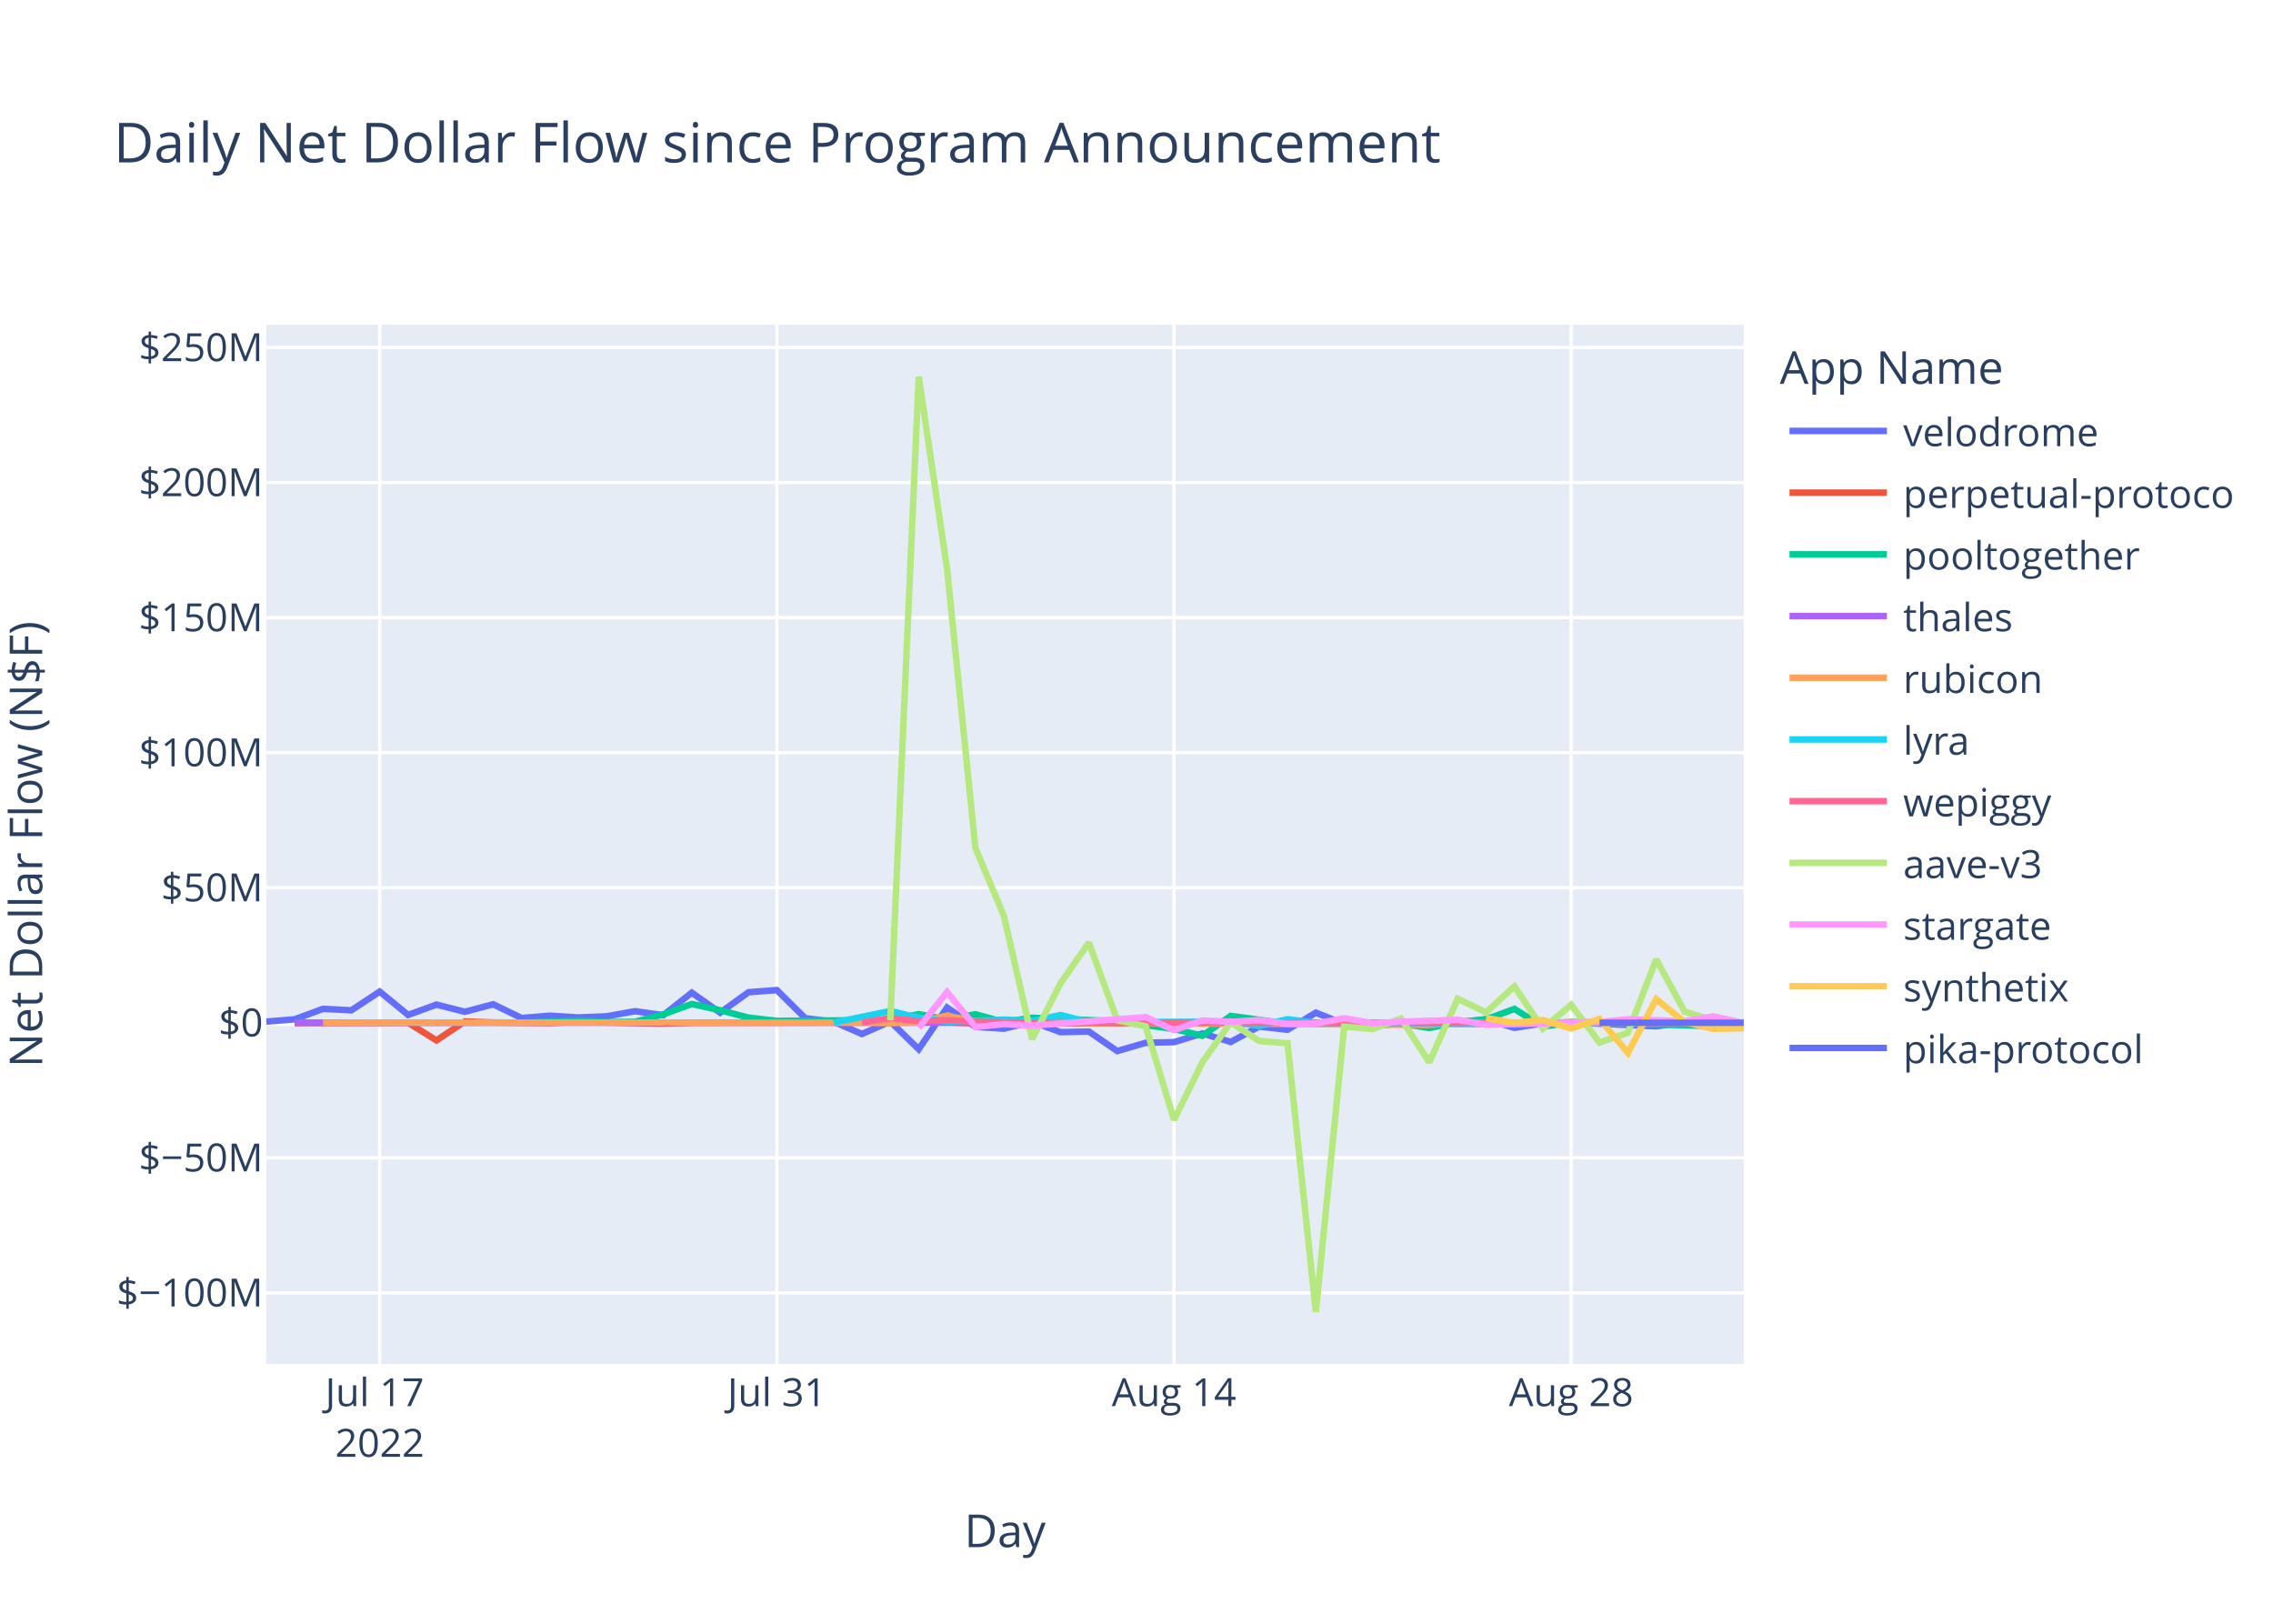
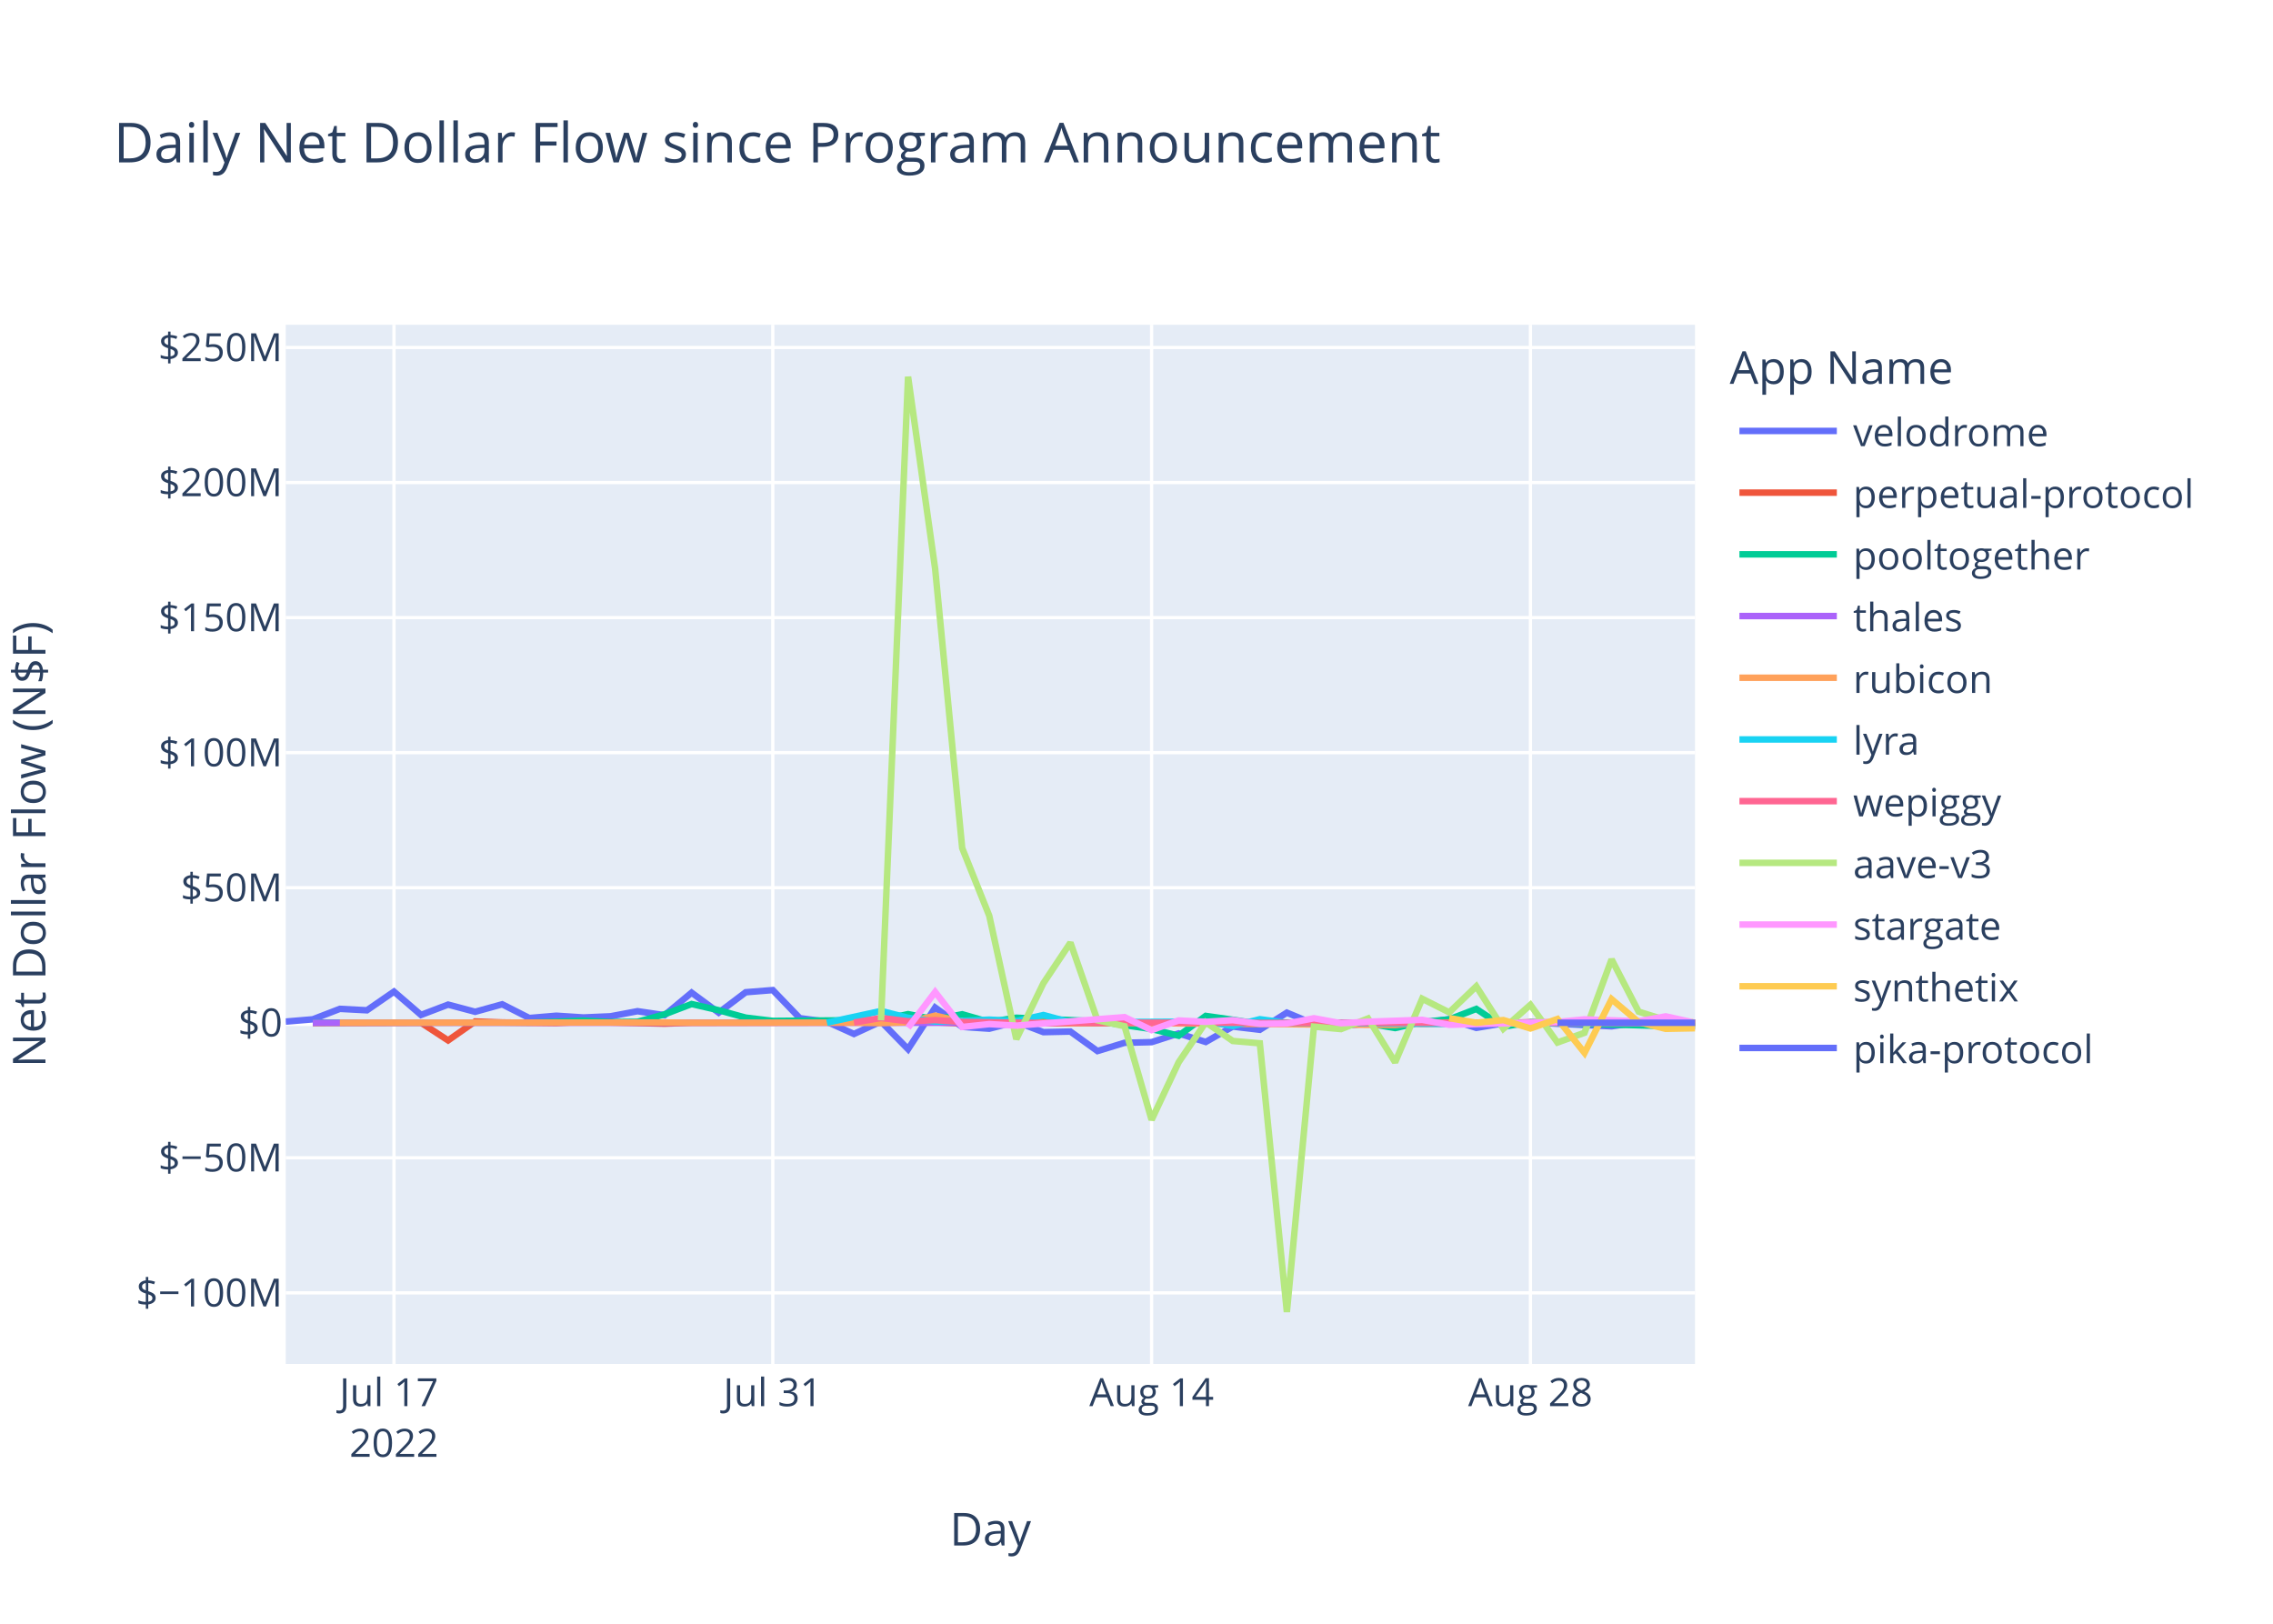
<svg xmlns="http://www.w3.org/2000/svg" class="main-svg" width="700" height="500" style="" viewBox="0 0 700 500">
  <rect x="0" y="0" width="700" height="500" style="fill: rgb(255, 255, 255); fill-opacity: 1;" />
-   <defs id="defs-091275">
+   <defs id="defs-38cba8">
    <g class="clips">
-       <clipPath id="clip091275xyplot" class="plotclip">
-         <rect width="455" height="320" />
+       <clipPath id="clip38cba8xyplot" class="plotclip">
+         <rect width="434" height="320" />
      </clipPath>
-       <clipPath class="axesclip" id="clip091275x">
-         <rect x="82" y="0" width="455" height="500" />
+       <clipPath class="axesclip" id="clip38cba8x">
+         <rect x="88" y="0" width="434" height="500" />
      </clipPath>
-       <clipPath class="axesclip" id="clip091275y">
+       <clipPath class="axesclip" id="clip38cba8y">
        <rect x="0" y="100" width="700" height="320" />
      </clipPath>
-       <clipPath class="axesclip" id="clip091275xy">
-         <rect x="82" y="100" width="455" height="320" />
+       <clipPath class="axesclip" id="clip38cba8xy">
+         <rect x="88" y="100" width="434" height="320" />
      </clipPath>
    </g>
    <g class="gradients" />
    <g class="patterns" />
  </defs>
  <g class="bglayer">
-     <rect class="bg" x="82" y="100" width="455" height="320" style="fill: rgb(229, 236, 246); fill-opacity: 1; stroke-width: 0;" />
+     <rect class="bg" x="88" y="100" width="434" height="320" style="fill: rgb(229, 236, 246); fill-opacity: 1; stroke-width: 0;" />
  </g>
  <g class="layer-below">
    <g class="imagelayer" />
    <g class="shapelayer" />
  </g>
  <g class="cartesianlayer">
    <g class="subplot xy">
      <g class="layer-subplot">
        <g class="shapelayer" />
        <g class="imagelayer" />
      </g>
      <g class="minor-gridlayer">
        <g class="x" />
        <g class="y" />
      </g>
      <g class="gridlayer">
        <g class="x">
-           <path class="xgrid crisp" transform="translate(116.94,0)" d="M0,100v320" style="stroke: rgb(255, 255, 255); stroke-opacity: 1; stroke-width: 1px;" />
-           <path class="xgrid crisp" transform="translate(239.25,0)" d="M0,100v320" style="stroke: rgb(255, 255, 255); stroke-opacity: 1; stroke-width: 1px;" />
-           <path class="xgrid crisp" transform="translate(361.55,0)" d="M0,100v320" style="stroke: rgb(255, 255, 255); stroke-opacity: 1; stroke-width: 1px;" />
-           <path class="xgrid crisp" transform="translate(483.86,0)" d="M0,100v320" style="stroke: rgb(255, 255, 255); stroke-opacity: 1; stroke-width: 1px;" />
+           <path class="xgrid crisp" transform="translate(121.33,0)" d="M0,100v320" style="stroke: rgb(255, 255, 255); stroke-opacity: 1; stroke-width: 1px;" />
+           <path class="xgrid crisp" transform="translate(237.99,0)" d="M0,100v320" style="stroke: rgb(255, 255, 255); stroke-opacity: 1; stroke-width: 1px;" />
+           <path class="xgrid crisp" transform="translate(354.65,0)" d="M0,100v320" style="stroke: rgb(255, 255, 255); stroke-opacity: 1; stroke-width: 1px;" />
+           <path class="xgrid crisp" transform="translate(471.31,0)" d="M0,100v320" style="stroke: rgb(255, 255, 255); stroke-opacity: 1; stroke-width: 1px;" />
        </g>
        <g class="y">
-           <path class="ygrid crisp" transform="translate(0,398.11)" d="M82,0h455" style="stroke: rgb(255, 255, 255); stroke-opacity: 1; stroke-width: 1px;" />
-           <path class="ygrid crisp" transform="translate(0,356.52)" d="M82,0h455" style="stroke: rgb(255, 255, 255); stroke-opacity: 1; stroke-width: 1px;" />
-           <path class="ygrid crisp" transform="translate(0,273.35)" d="M82,0h455" style="stroke: rgb(255, 255, 255); stroke-opacity: 1; stroke-width: 1px;" />
-           <path class="ygrid crisp" transform="translate(0,231.76)" d="M82,0h455" style="stroke: rgb(255, 255, 255); stroke-opacity: 1; stroke-width: 1px;" />
-           <path class="ygrid crisp" transform="translate(0,190.18)" d="M82,0h455" style="stroke: rgb(255, 255, 255); stroke-opacity: 1; stroke-width: 1px;" />
-           <path class="ygrid crisp" transform="translate(0,148.59)" d="M82,0h455" style="stroke: rgb(255, 255, 255); stroke-opacity: 1; stroke-width: 1px;" />
-           <path class="ygrid crisp" transform="translate(0,107.01)" d="M82,0h455" style="stroke: rgb(255, 255, 255); stroke-opacity: 1; stroke-width: 1px;" />
+           <path class="ygrid crisp" transform="translate(0,398.11)" d="M88,0h434" style="stroke: rgb(255, 255, 255); stroke-opacity: 1; stroke-width: 1px;" />
+           <path class="ygrid crisp" transform="translate(0,356.52)" d="M88,0h434" style="stroke: rgb(255, 255, 255); stroke-opacity: 1; stroke-width: 1px;" />
+           <path class="ygrid crisp" transform="translate(0,273.35)" d="M88,0h434" style="stroke: rgb(255, 255, 255); stroke-opacity: 1; stroke-width: 1px;" />
+           <path class="ygrid crisp" transform="translate(0,231.76)" d="M88,0h434" style="stroke: rgb(255, 255, 255); stroke-opacity: 1; stroke-width: 1px;" />
+           <path class="ygrid crisp" transform="translate(0,190.18)" d="M88,0h434" style="stroke: rgb(255, 255, 255); stroke-opacity: 1; stroke-width: 1px;" />
+           <path class="ygrid crisp" transform="translate(0,148.59)" d="M88,0h434" style="stroke: rgb(255, 255, 255); stroke-opacity: 1; stroke-width: 1px;" />
+           <path class="ygrid crisp" transform="translate(0,107.01)" d="M88,0h434" style="stroke: rgb(255, 255, 255); stroke-opacity: 1; stroke-width: 1px;" />
        </g>
      </g>
      <g class="zerolinelayer">
-         <path class="yzl zl crisp" transform="translate(0,314.94)" d="M82,0h455" style="stroke: rgb(255, 255, 255); stroke-opacity: 1; stroke-width: 2px;" />
+         <path class="yzl zl crisp" transform="translate(0,314.94)" d="M88,0h434" style="stroke: rgb(255, 255, 255); stroke-opacity: 1; stroke-width: 2px;" />
      </g>
      <path class="xlines-below" />
      <path class="ylines-below" />
      <g class="overlines-below" />
      <g class="xaxislayer-below" />
      <g class="yaxislayer-below" />
      <g class="overaxes-below" />
-       <g class="plot" transform="translate(82,100)" clip-path="url(#clip091275xyplot)">
+       <g class="plot" transform="translate(88,100)" clip-path="url(#clip38cba8xyplot)">
        <g class="scatterlayer mlayer">
-           <g class="trace scatter trace77c862" style="stroke-miterlimit: 2; opacity: 1;">
-             <g class="fills" />
-             <g class="errorbars" />
-             <g class="lines">
-               <path class="js-line" d="M0,214.58L8.74,213.88L17.47,210.66L26.21,211.1L34.94,205.35L43.68,212.53L52.42,209.35L61.15,211.56L69.89,209.25L78.62,213.48L87.36,212.77L96.1,213.31L104.83,212.95L113.57,211.38L122.3,212.6L131.04,205.67L139.78,211.83L148.51,205.54L157.25,204.88L165.98,213.53L174.72,214.62L183.46,218.39L192.19,214.55L200.93,223.07L209.66,210.26L218.4,216.21L227.14,216.77L235.87,214.64L244.61,217.83L253.34,217.65L262.08,223.65L270.82,221.11L279.55,220.91L288.29,218.23L297.02,220.85L305.76,216.11L314.5,217.1L323.23,211.83L331.97,215.3L340.7,216L349.44,215.09L358.18,214.65L366.91,214.97L375.65,213.85L384.38,216.51L393.12,215.12L401.86,214.83L428.06,216.04L436.8,214.83L445.54,215.04L454.27,216.14L455,214.93" style="vector-effect: non-scaling-stroke; fill: none; stroke: rgb(99, 110, 250); stroke-opacity: 1; stroke-width: 2px; opacity: 1;" />
-             </g>
-             <g class="points" />
-             <g class="text" />
-           </g>
-           <g class="trace scatter tracef97f0c" style="stroke-miterlimit: 2; opacity: 1;">
-             <g class="fills" />
-             <g class="errorbars" />
-             <g class="lines">
-               <path class="js-line" d="M8.74,215.03L43.68,214.93L52.42,220.37L61.15,214.54L69.89,214.84L87.36,215.03L96.1,214.66L122.3,215.22L131.04,214.94L209.66,214.79L218.4,215.14L358.18,214.95L366.91,215.26L393.12,215.02L401.86,214.78L436.8,215.06L445.54,215.02L455,214.94" style="vector-effect: non-scaling-stroke; fill: none; stroke: rgb(239, 85, 59); stroke-opacity: 1; stroke-width: 2px; opacity: 1;" />
-             </g>
-             <g class="points" />
-             <g class="text" />
-           </g>
-           <g class="trace scatter trace8d330a" style="stroke-miterlimit: 2; opacity: 1;">
-             <g class="fills" />
-             <g class="errorbars" />
-             <g class="lines">
-               <path class="js-line" d="M8.74,214.87L78.62,214.88L87.36,214.62L96.1,214.26L104.83,214.72L113.57,214.64L122.3,212.34L131.04,209.17L139.78,211.08L148.51,213.36L157.25,214.36L192.19,214.1L200.93,212.28L209.66,213.95L218.4,212.32L227.14,214.71L235.87,213.39L262.08,214.48L270.82,215.68L279.55,216.87L288.29,218.94L297.02,212.83L305.76,214.01L314.5,215.31L323.23,214.93L340.7,214.93L349.44,215.17L358.18,216.57L366.91,214.69L375.65,213.9L384.38,210.68L393.12,216.16L401.86,214.78L445.54,215.96L454.27,215.01L455,214.94" style="vector-effect: non-scaling-stroke; fill: none; stroke: rgb(0, 204, 150); stroke-opacity: 1; stroke-width: 2px; opacity: 1;" />
-             </g>
-             <g class="points" />
-             <g class="text" />
-           </g>
-           <g class="trace scatter tracebed823" style="stroke-miterlimit: 2; opacity: 1;">
-             <g class="fills" />
-             <g class="errorbars" />
-             <g class="lines">
-               <path class="js-line" d="M8.74,214.95L331.97,214.91L340.7,214.94L455,214.94" style="vector-effect: non-scaling-stroke; fill: none; stroke: rgb(171, 99, 250); stroke-opacity: 1; stroke-width: 2px; opacity: 1;" />
-             </g>
-             <g class="points" />
-             <g class="text" />
-           </g>
-           <g class="trace scatter trace9a7ee5" style="stroke-miterlimit: 2; opacity: 1;">
-             <g class="fills" />
-             <g class="errorbars" />
-             <g class="lines">
-               <path class="js-line" d="M17.47,214.93L122.3,214.86L131.04,214.94L183.46,214.91L192.19,215.04L200.93,214.79L209.66,212.75L218.4,214.64L227.14,214.2L253.34,215.05L262.08,214.96L358.18,215.63L366.91,214.86L419.33,214.91L428.06,214.93L455,214.94" style="vector-effect: non-scaling-stroke; fill: none; stroke: rgb(255, 161, 90); stroke-opacity: 1; stroke-width: 2px; opacity: 1;" />
-             </g>
-             <g class="points" />
-             <g class="text" />
-           </g>
-           <g class="trace scatter tracef58881" style="stroke-miterlimit: 2; opacity: 1;">
-             <g class="fills" />
-             <g class="errorbars" />
-             <g class="lines">
-               <path class="js-line" d="M174.72,214.92L192.19,211.31L200.93,213.4L209.66,214.58L218.4,214.36L227.14,213.97L235.87,214.43L244.61,212.56L253.34,214.79L297.02,214.58L305.76,215.93L314.5,213.85L323.23,214.96L375.65,215.29L384.38,214.99L401.86,214.92L410.59,215.01L455,214.93" style="vector-effect: non-scaling-stroke; fill: none; stroke: rgb(25, 211, 243); stroke-opacity: 1; stroke-width: 2px; opacity: 1;" />
-             </g>
-             <g class="points" />
-             <g class="text" />
-           </g>
-           <g class="trace scatter traced51e40" style="stroke-miterlimit: 2; opacity: 1;">
-             <g class="fills" />
-             <g class="errorbars" />
-             <g class="lines">
-               <path class="js-line" d="M183.46,214.87L192.19,213.46L200.93,214.49L209.66,214.13L218.4,214.68L244.61,214.99L253.34,214.87L314.5,214.97L323.23,214.97L455,214.94" style="vector-effect: non-scaling-stroke; fill: none; stroke: rgb(255, 102, 146); stroke-opacity: 1; stroke-width: 2px; opacity: 1;" />
-             </g>
-             <g class="points" />
-             <g class="text" />
-           </g>
-           <g class="trace scatter trace8b4815" style="stroke-miterlimit: 2; opacity: 1;">
-             <g class="fills" />
-             <g class="errorbars" />
-             <g class="lines">
-               <path class="js-line" d="M192.19,214.19L200.93,16L209.66,75.15L218.4,161.15L227.14,181.98L235.87,219.98L244.61,202.78L253.34,190.28L262.08,214.18L270.82,216.01L279.55,244.83L288.29,227.11L297.02,214.8L305.76,220.55L314.5,221.26L323.23,304L331.97,216.13L340.7,216.89L349.44,213.62L358.18,227.11L366.91,207.55L375.65,211.74L384.38,203.72L393.12,216.78L401.86,209.42L410.59,221.02L419.33,218.02L428.06,195.43L436.8,211.52L445.54,214.12L454.27,215.89L454.62,214.94" style="vector-effect: non-scaling-stroke; fill: none; stroke: rgb(182, 232, 128); stroke-opacity: 1; stroke-width: 2px; opacity: 1;" />
-             </g>
-             <g class="points" />
-             <g class="text" />
-           </g>
-           <g class="trace scatter trace5c1ba3" style="stroke-miterlimit: 2; opacity: 1;">
-             <g class="fills" />
-             <g class="errorbars" />
-             <g class="lines">
-               <path class="js-line" d="M200.93,216.46L209.66,205.48L218.4,216.24L227.14,215.35L235.87,215.82L270.82,213.2L279.55,217.21L288.29,214.23L297.02,214.66L305.76,214.13L314.5,215.27L323.23,215.18L331.97,213.55L340.7,215.09L349.44,214.62L366.91,214.04L375.65,215.56L410.59,214.7L419.33,213.89L436.8,214.48L445.54,212.97L454.62,214.94" style="vector-effect: non-scaling-stroke; fill: none; stroke: rgb(255, 151, 255); stroke-opacity: 1; stroke-width: 2px; opacity: 1;" />
-             </g>
-             <g class="points" />
-             <g class="text" />
-           </g>
-           <g class="trace scatter tracec66d04" style="stroke-miterlimit: 2; opacity: 1;">
-             <g class="fills" />
-             <g class="errorbars" />
-             <g class="lines">
-               <path class="js-line" d="M375.65,213.51L384.38,214.95L393.12,214.11L401.86,216.7L410.59,213.78L419.33,224.21L428.06,207.68L436.8,214.74L445.54,216.81L454.27,216.64L454.62,214.94" style="vector-effect: non-scaling-stroke; fill: none; stroke: rgb(254, 203, 82); stroke-opacity: 1; stroke-width: 2px; opacity: 1;" />
-             </g>
-             <g class="points" />
-             <g class="text" />
-           </g>
-           <g class="trace scatter trace63355f" style="stroke-miterlimit: 2; opacity: 1;">
-             <g class="fills" />
-             <g class="errorbars" />
-             <g class="lines">
-               <path class="js-line" d="M410.59,214.93L455,214.93" style="vector-effect: non-scaling-stroke; fill: none; stroke: rgb(99, 110, 250); stroke-opacity: 1; stroke-width: 2px; opacity: 1;" />
+           <g class="trace scatter tracefbab65" style="stroke-miterlimit: 2; opacity: 1;">
+             <g class="fills" />
+             <g class="errorbars" />
+             <g class="lines">
+               <path class="js-line" d="M0,214.58L8.33,213.88L16.67,210.66L25,211.1L33.33,205.35L41.66,212.53L50,209.35L58.33,211.56L66.66,209.25L75,213.48L83.33,212.77L91.66,213.31L99.99,212.95L108.33,211.38L116.66,212.6L124.99,205.67L133.33,211.83L141.66,205.54L149.99,204.88L158.32,213.53L166.66,214.62L174.99,218.39L183.32,214.55L191.65,223.07L199.99,210.26L208.32,216.21L216.65,216.77L224.99,214.64L233.32,217.83L241.65,217.65L249.98,223.65L258.32,221.11L266.65,220.91L274.98,218.23L283.32,220.85L291.65,216.11L299.98,217.1L308.31,211.83L316.65,215.3L324.98,216L333.31,215.09L341.65,214.65L349.98,214.97L358.31,213.85L366.64,216.51L374.98,215.12L383.31,214.83L408.31,216.04L416.64,214.83L424.97,215.04L433.31,216.14L434,214.93" style="vector-effect: non-scaling-stroke; fill: none; stroke: rgb(99, 110, 250); stroke-opacity: 1; stroke-width: 2px; opacity: 1;" />
+             </g>
+             <g class="points" />
+             <g class="text" />
+           </g>
+           <g class="trace scatter trace476d23" style="stroke-miterlimit: 2; opacity: 1;">
+             <g class="fills" />
+             <g class="errorbars" />
+             <g class="lines">
+               <path class="js-line" d="M8.33,215.03L41.66,214.93L50,220.37L58.33,214.54L66.66,214.84L83.33,215.03L91.66,214.66L116.66,215.22L124.99,214.94L199.99,214.79L208.32,215.14L341.65,214.95L349.98,215.26L374.98,215.02L383.31,214.78L416.64,215.06L424.97,215.02L434,214.94" style="vector-effect: non-scaling-stroke; fill: none; stroke: rgb(239, 85, 59); stroke-opacity: 1; stroke-width: 2px; opacity: 1;" />
+             </g>
+             <g class="points" />
+             <g class="text" />
+           </g>
+           <g class="trace scatter trace588001" style="stroke-miterlimit: 2; opacity: 1;">
+             <g class="fills" />
+             <g class="errorbars" />
+             <g class="lines">
+               <path class="js-line" d="M8.33,214.87L75,214.88L83.33,214.62L91.66,214.26L99.99,214.72L108.33,214.64L116.66,212.34L124.99,209.17L133.33,211.08L141.66,213.36L149.99,214.36L183.32,214.1L191.65,212.28L199.99,213.95L208.32,212.32L216.65,214.71L224.99,213.39L249.98,214.48L258.32,215.68L266.65,216.87L274.98,218.94L283.32,212.83L291.65,214.01L299.98,215.31L308.31,214.93L324.98,214.93L333.31,215.17L341.65,216.57L349.98,214.69L358.31,213.9L366.64,210.68L374.98,216.16L383.31,214.78L424.97,215.96L433.31,215.01L434,214.94" style="vector-effect: non-scaling-stroke; fill: none; stroke: rgb(0, 204, 150); stroke-opacity: 1; stroke-width: 2px; opacity: 1;" />
+             </g>
+             <g class="points" />
+             <g class="text" />
+           </g>
+           <g class="trace scatter trace5a4a55" style="stroke-miterlimit: 2; opacity: 1;">
+             <g class="fills" />
+             <g class="errorbars" />
+             <g class="lines">
+               <path class="js-line" d="M8.33,214.95L324.98,214.94L333.31,214.96L434,214.94" style="vector-effect: non-scaling-stroke; fill: none; stroke: rgb(171, 99, 250); stroke-opacity: 1; stroke-width: 2px; opacity: 1;" />
+             </g>
+             <g class="points" />
+             <g class="text" />
+           </g>
+           <g class="trace scatter tracec708e9" style="stroke-miterlimit: 2; opacity: 1;">
+             <g class="fills" />
+             <g class="errorbars" />
+             <g class="lines">
+               <path class="js-line" d="M16.67,214.93L116.66,214.86L124.99,214.94L174.99,214.91L183.32,215.04L191.65,214.79L199.99,212.75L208.32,214.64L216.65,214.2L241.65,215.05L249.98,214.96L341.65,215.63L349.98,214.86L399.98,214.91L408.31,214.93L434,214.94" style="vector-effect: non-scaling-stroke; fill: none; stroke: rgb(255, 161, 90); stroke-opacity: 1; stroke-width: 2px; opacity: 1;" />
+             </g>
+             <g class="points" />
+             <g class="text" />
+           </g>
+           <g class="trace scatter trace83e638" style="stroke-miterlimit: 2; opacity: 1;">
+             <g class="fills" />
+             <g class="errorbars" />
+             <g class="lines">
+               <path class="js-line" d="M166.66,214.92L183.32,211.31L191.65,213.4L199.99,214.58L208.32,214.36L216.65,213.97L224.99,214.43L233.32,212.56L241.65,214.79L283.32,214.58L291.65,215.93L299.98,213.85L308.31,214.96L358.31,215.29L366.64,214.99L383.31,214.92L391.64,215.01L434,214.93" style="vector-effect: non-scaling-stroke; fill: none; stroke: rgb(25, 211, 243); stroke-opacity: 1; stroke-width: 2px; opacity: 1;" />
+             </g>
+             <g class="points" />
+             <g class="text" />
+           </g>
+           <g class="trace scatter traceb2b6cf" style="stroke-miterlimit: 2; opacity: 1;">
+             <g class="fills" />
+             <g class="errorbars" />
+             <g class="lines">
+               <path class="js-line" d="M174.99,214.87L183.32,213.46L191.65,214.49L199.99,214.13L208.32,214.68L233.32,214.99L241.65,214.87L299.98,214.97L308.31,214.97L434,214.94" style="vector-effect: non-scaling-stroke; fill: none; stroke: rgb(255, 102, 146); stroke-opacity: 1; stroke-width: 2px; opacity: 1;" />
+             </g>
+             <g class="points" />
+             <g class="text" />
+           </g>
+           <g class="trace scatter trace997ec0" style="stroke-miterlimit: 2; opacity: 1;">
+             <g class="fills" />
+             <g class="errorbars" />
+             <g class="lines">
+               <path class="js-line" d="M183.32,214.19L191.65,16L199.99,75.15L208.32,161.15L216.65,181.98L224.99,219.98L233.32,202.78L241.65,190.28L249.98,214.18L258.32,216.01L266.65,244.83L274.98,227.11L283.32,214.8L291.65,220.55L299.98,221.26L308.31,304L316.65,216.13L324.98,216.89L333.31,213.62L341.65,227.11L349.98,207.55L358.31,211.74L366.64,203.72L374.98,216.78L383.31,209.42L391.64,221.02L399.98,218.02L408.31,195.43L416.64,211.52L424.97,214.12L433.31,215.89L434,214.85" style="vector-effect: non-scaling-stroke; fill: none; stroke: rgb(182, 232, 128); stroke-opacity: 1; stroke-width: 2px; opacity: 1;" />
+             </g>
+             <g class="points" />
+             <g class="text" />
+           </g>
+           <g class="trace scatter trace92469d" style="stroke-miterlimit: 2; opacity: 1;">
+             <g class="fills" />
+             <g class="errorbars" />
+             <g class="lines">
+               <path class="js-line" d="M191.65,216.46L199.99,205.48L208.32,216.24L216.65,215.35L224.99,215.82L258.32,213.2L266.65,217.21L274.98,214.23L283.32,214.66L291.65,214.13L299.98,215.27L308.31,215.18L316.65,213.55L324.98,215.09L333.31,214.62L349.98,214.04L358.31,215.56L391.64,214.7L399.98,213.89L416.64,214.48L424.97,212.97L434,214.94" style="vector-effect: non-scaling-stroke; fill: none; stroke: rgb(255, 151, 255); stroke-opacity: 1; stroke-width: 2px; opacity: 1;" />
+             </g>
+             <g class="points" />
+             <g class="text" />
+           </g>
+           <g class="trace scatter trace62bf12" style="stroke-miterlimit: 2; opacity: 1;">
+             <g class="fills" />
+             <g class="errorbars" />
+             <g class="lines">
+               <path class="js-line" d="M358.31,213.51L366.64,214.95L374.98,214.11L383.31,216.7L391.64,213.78L399.98,224.21L408.31,207.68L416.64,214.74L424.97,216.81L433.31,216.64L434,214.01" style="vector-effect: non-scaling-stroke; fill: none; stroke: rgb(254, 203, 82); stroke-opacity: 1; stroke-width: 2px; opacity: 1;" />
+             </g>
+             <g class="points" />
+             <g class="text" />
+           </g>
+           <g class="trace scatter tracec6bc89" style="stroke-miterlimit: 2; opacity: 1;">
+             <g class="fills" />
+             <g class="errorbars" />
+             <g class="lines">
+               <path class="js-line" d="M391.64,214.93L434,214.93" style="vector-effect: non-scaling-stroke; fill: none; stroke: rgb(99, 110, 250); stroke-opacity: 1; stroke-width: 2px; opacity: 1;" />
            </g>
            <g class="points" />
            <g class="text" />
          </g>
        </g>
      </g>
      <g class="overplot" />
      <path class="xlines-above crisp" d="M0,0" style="fill: none;" />
      <path class="ylines-above crisp" d="M0,0" style="fill: none;" />
      <g class="overlines-above" />
      <g class="xaxislayer-above">
        <g class="xtick">
-           <text text-anchor="middle" x="0" y="433" transform="translate(116.94,0)" style="font-family: 'Open Sans', verdana, arial, sans-serif; font-size: 12px; fill: rgb(42, 63, 95); fill-opacity: 1; white-space: pre; opacity: 1;">
+           <text text-anchor="middle" x="0" y="433" transform="translate(121.33,0)" style="font-family: 'Open Sans', verdana, arial, sans-serif; font-size: 12px; fill: rgb(42, 63, 95); fill-opacity: 1; white-space: pre; opacity: 1;">
            <tspan class="line" dy="0em" x="0" y="433">Jul 17</tspan>
            <tspan class="line" dy="1.3em" x="0" y="433">2022</tspan>
          </text>
        </g>
        <g class="xtick">
-           <text text-anchor="middle" x="0" y="433" style="font-family: 'Open Sans', verdana, arial, sans-serif; font-size: 12px; fill: rgb(42, 63, 95); fill-opacity: 1; white-space: pre; opacity: 1;" transform="translate(239.25,0)">Jul 31</text>
+           <text text-anchor="middle" x="0" y="433" style="font-family: 'Open Sans', verdana, arial, sans-serif; font-size: 12px; fill: rgb(42, 63, 95); fill-opacity: 1; white-space: pre; opacity: 1;" transform="translate(237.99,0)">Jul 31</text>
        </g>
        <g class="xtick">
-           <text text-anchor="middle" x="0" y="433" style="font-family: 'Open Sans', verdana, arial, sans-serif; font-size: 12px; fill: rgb(42, 63, 95); fill-opacity: 1; white-space: pre; opacity: 1;" transform="translate(361.55,0)">Aug 14</text>
+           <text text-anchor="middle" x="0" y="433" style="font-family: 'Open Sans', verdana, arial, sans-serif; font-size: 12px; fill: rgb(42, 63, 95); fill-opacity: 1; white-space: pre; opacity: 1;" transform="translate(354.65,0)">Aug 14</text>
        </g>
        <g class="xtick">
-           <text text-anchor="middle" x="0" y="433" style="font-family: 'Open Sans', verdana, arial, sans-serif; font-size: 12px; fill: rgb(42, 63, 95); fill-opacity: 1; white-space: pre; opacity: 1;" transform="translate(483.86,0)">Aug 28</text>
+           <text text-anchor="middle" x="0" y="433" style="font-family: 'Open Sans', verdana, arial, sans-serif; font-size: 12px; fill: rgb(42, 63, 95); fill-opacity: 1; white-space: pre; opacity: 1;" transform="translate(471.31,0)">Aug 28</text>
        </g>
      </g>
      <g class="yaxislayer-above">
        <g class="ytick">
-           <text text-anchor="end" x="81" y="4.2" transform="translate(0,398.11)" style="font-family: 'Open Sans', verdana, arial, sans-serif; font-size: 12px; fill: rgb(42, 63, 95); fill-opacity: 1; white-space: pre; opacity: 1;">$−100M</text>
-         </g>
-         <g class="ytick">
-           <text text-anchor="end" x="81" y="4.2" style="font-family: 'Open Sans', verdana, arial, sans-serif; font-size: 12px; fill: rgb(42, 63, 95); fill-opacity: 1; white-space: pre; opacity: 1;" transform="translate(0,356.52)">$−50M</text>
-         </g>
-         <g class="ytick">
-           <text text-anchor="end" x="81" y="4.2" style="font-family: 'Open Sans', verdana, arial, sans-serif; font-size: 12px; fill: rgb(42, 63, 95); fill-opacity: 1; white-space: pre; opacity: 1;" transform="translate(0,314.94)">$0</text>
-         </g>
-         <g class="ytick">
-           <text text-anchor="end" x="81" y="4.2" style="font-family: 'Open Sans', verdana, arial, sans-serif; font-size: 12px; fill: rgb(42, 63, 95); fill-opacity: 1; white-space: pre; opacity: 1;" transform="translate(0,273.35)">$50M</text>
-         </g>
-         <g class="ytick">
-           <text text-anchor="end" x="81" y="4.2" style="font-family: 'Open Sans', verdana, arial, sans-serif; font-size: 12px; fill: rgb(42, 63, 95); fill-opacity: 1; white-space: pre; opacity: 1;" transform="translate(0,231.76)">$100M</text>
-         </g>
-         <g class="ytick">
-           <text text-anchor="end" x="81" y="4.2" style="font-family: 'Open Sans', verdana, arial, sans-serif; font-size: 12px; fill: rgb(42, 63, 95); fill-opacity: 1; white-space: pre; opacity: 1;" transform="translate(0,190.18)">$150M</text>
-         </g>
-         <g class="ytick">
-           <text text-anchor="end" x="81" y="4.2" style="font-family: 'Open Sans', verdana, arial, sans-serif; font-size: 12px; fill: rgb(42, 63, 95); fill-opacity: 1; white-space: pre; opacity: 1;" transform="translate(0,148.59)">$200M</text>
-         </g>
-         <g class="ytick">
-           <text text-anchor="end" x="81" y="4.2" style="font-family: 'Open Sans', verdana, arial, sans-serif; font-size: 12px; fill: rgb(42, 63, 95); fill-opacity: 1; white-space: pre; opacity: 1;" transform="translate(0,107.01)">$250M</text>
+           <text text-anchor="end" x="87" y="4.2" transform="translate(0,398.11)" style="font-family: 'Open Sans', verdana, arial, sans-serif; font-size: 12px; fill: rgb(42, 63, 95); fill-opacity: 1; white-space: pre; opacity: 1;">$−100M</text>
+         </g>
+         <g class="ytick">
+           <text text-anchor="end" x="87" y="4.2" style="font-family: 'Open Sans', verdana, arial, sans-serif; font-size: 12px; fill: rgb(42, 63, 95); fill-opacity: 1; white-space: pre; opacity: 1;" transform="translate(0,356.52)">$−50M</text>
+         </g>
+         <g class="ytick">
+           <text text-anchor="end" x="87" y="4.2" style="font-family: 'Open Sans', verdana, arial, sans-serif; font-size: 12px; fill: rgb(42, 63, 95); fill-opacity: 1; white-space: pre; opacity: 1;" transform="translate(0,314.94)">$0</text>
+         </g>
+         <g class="ytick">
+           <text text-anchor="end" x="87" y="4.2" style="font-family: 'Open Sans', verdana, arial, sans-serif; font-size: 12px; fill: rgb(42, 63, 95); fill-opacity: 1; white-space: pre; opacity: 1;" transform="translate(0,273.35)">$50M</text>
+         </g>
+         <g class="ytick">
+           <text text-anchor="end" x="87" y="4.2" style="font-family: 'Open Sans', verdana, arial, sans-serif; font-size: 12px; fill: rgb(42, 63, 95); fill-opacity: 1; white-space: pre; opacity: 1;" transform="translate(0,231.76)">$100M</text>
+         </g>
+         <g class="ytick">
+           <text text-anchor="end" x="87" y="4.2" style="font-family: 'Open Sans', verdana, arial, sans-serif; font-size: 12px; fill: rgb(42, 63, 95); fill-opacity: 1; white-space: pre; opacity: 1;" transform="translate(0,190.18)">$150M</text>
+         </g>
+         <g class="ytick">
+           <text text-anchor="end" x="87" y="4.2" style="font-family: 'Open Sans', verdana, arial, sans-serif; font-size: 12px; fill: rgb(42, 63, 95); fill-opacity: 1; white-space: pre; opacity: 1;" transform="translate(0,148.59)">$200M</text>
+         </g>
+         <g class="ytick">
+           <text text-anchor="end" x="87" y="4.2" style="font-family: 'Open Sans', verdana, arial, sans-serif; font-size: 12px; fill: rgb(42, 63, 95); fill-opacity: 1; white-space: pre; opacity: 1;" transform="translate(0,107.01)">$250M</text>
        </g>
      </g>
      <g class="overaxes-above" />
    </g>
  </g>
  <g class="polarlayer" />
  <g class="smithlayer" />
  <g class="ternarylayer" />
  <g class="geolayer" />
  <g class="funnelarealayer" />
  <g class="pielayer" />
  <g class="iciclelayer" />
  <g class="treemaplayer" />
  <g class="sunburstlayer" />
  <g class="glimages" />
-   <defs id="topdefs-091275">
+   <defs id="topdefs-38cba8">
    <g class="clips" />
-     <clipPath id="legend091275">
-       <rect width="142" height="238" x="0" y="0" />
+     <clipPath id="legend38cba8">
+       <rect width="157" height="238" x="0" y="0" />
    </clipPath>
  </defs>
  <g class="layer-above">
    <g class="imagelayer" />
    <g class="shapelayer" />
  </g>
  <g class="infolayer">
-     <g class="legend" pointer-events="all" transform="translate(546.1,100)">
-       <rect class="bg" shape-rendering="crispEdges" style="stroke: rgb(68, 68, 68); stroke-opacity: 1; fill: rgb(255, 255, 255); fill-opacity: 1; stroke-width: 0px;" width="142" height="238" x="0" y="0" />
-       <g class="scrollbox" transform="" clip-path="url(#legend091275)">
+     <g class="legend" pointer-events="all" transform="translate(530.68,100)">
+       <rect class="bg" shape-rendering="crispEdges" width="157" height="238" x="0" y="0" style="stroke: rgb(68, 68, 68); stroke-opacity: 1; fill: rgb(255, 255, 255); fill-opacity: 1; stroke-width: 0px;" />
+       <g class="scrollbox" transform="" clip-path="url(#legend38cba8)">
        <text class="legendtitletext" text-anchor="start" x="2" y="18.2" style="font-family: 'Open Sans', verdana, arial, sans-serif; font-size: 14px; fill: rgb(42, 63, 95); fill-opacity: 1; white-space: pre;">App Name</text>
        <g class="groups" transform="">
          <g class="traces" transform="translate(0,32.7)" style="opacity: 1;">
            <text class="legendtext" text-anchor="start" x="40" y="4.68" style="font-family: 'Open Sans', verdana, arial, sans-serif; font-size: 12px; fill: rgb(42, 63, 95); fill-opacity: 1; white-space: pre;">velodrome</text>
            <g class="layers" style="opacity: 1;">
              <g class="legendfill" />
              <g class="legendlines">
                <path class="js-line" d="M5,0h30" style="fill: none; stroke: rgb(99, 110, 250); stroke-opacity: 1; stroke-width: 2px;" />
              </g>
              <g class="legendsymbols">
                <g class="legendpoints" />
              </g>
            </g>
-             <rect class="legendtoggle" x="0" y="-9.5" width="136.734" height="19" style="fill: rgb(0, 0, 0); fill-opacity: 0;" />
+             <rect class="legendtoggle" x="0" y="-9.5" width="151.375" height="19" style="fill: rgb(0, 0, 0); fill-opacity: 0;" />
          </g>
        </g>
        <g class="groups" transform="">
          <g class="traces" transform="translate(0,51.7)" style="opacity: 1;">
            <text class="legendtext" text-anchor="start" x="40" y="4.68" style="font-family: 'Open Sans', verdana, arial, sans-serif; font-size: 12px; fill: rgb(42, 63, 95); fill-opacity: 1; white-space: pre;">perpetual-protocol</text>
            <g class="layers" style="opacity: 1;">
              <g class="legendfill" />
              <g class="legendlines">
                <path class="js-line" d="M5,0h30" style="fill: none; stroke: rgb(239, 85, 59); stroke-opacity: 1; stroke-width: 2px;" />
              </g>
              <g class="legendsymbols">
                <g class="legendpoints" />
              </g>
            </g>
-             <rect class="legendtoggle" x="0" y="-9.5" width="136.734" height="19" style="fill: rgb(0, 0, 0); fill-opacity: 0;" />
+             <rect class="legendtoggle" x="0" y="-9.5" width="151.375" height="19" style="fill: rgb(0, 0, 0); fill-opacity: 0;" />
          </g>
        </g>
        <g class="groups" transform="">
          <g class="traces" transform="translate(0,70.7)" style="opacity: 1;">
            <text class="legendtext" text-anchor="start" x="40" y="4.68" style="font-family: 'Open Sans', verdana, arial, sans-serif; font-size: 12px; fill: rgb(42, 63, 95); fill-opacity: 1; white-space: pre;">pooltogether</text>
            <g class="layers" style="opacity: 1;">
              <g class="legendfill" />
              <g class="legendlines">
                <path class="js-line" d="M5,0h30" style="fill: none; stroke: rgb(0, 204, 150); stroke-opacity: 1; stroke-width: 2px;" />
              </g>
              <g class="legendsymbols">
                <g class="legendpoints" />
              </g>
            </g>
-             <rect class="legendtoggle" x="0" y="-9.5" width="136.734" height="19" style="fill: rgb(0, 0, 0); fill-opacity: 0;" />
+             <rect class="legendtoggle" x="0" y="-9.5" width="151.375" height="19" style="fill: rgb(0, 0, 0); fill-opacity: 0;" />
          </g>
        </g>
        <g class="groups" transform="">
          <g class="traces" transform="translate(0,89.7)" style="opacity: 1;">
            <text class="legendtext" text-anchor="start" x="40" y="4.68" style="font-family: 'Open Sans', verdana, arial, sans-serif; font-size: 12px; fill: rgb(42, 63, 95); fill-opacity: 1; white-space: pre;">thales</text>
            <g class="layers" style="opacity: 1;">
              <g class="legendfill" />
              <g class="legendlines">
                <path class="js-line" d="M5,0h30" style="fill: none; stroke: rgb(171, 99, 250); stroke-opacity: 1; stroke-width: 2px;" />
              </g>
              <g class="legendsymbols">
                <g class="legendpoints" />
              </g>
            </g>
-             <rect class="legendtoggle" x="0" y="-9.5" width="136.734" height="19" style="fill: rgb(0, 0, 0); fill-opacity: 0;" />
+             <rect class="legendtoggle" x="0" y="-9.5" width="151.375" height="19" style="fill: rgb(0, 0, 0); fill-opacity: 0;" />
          </g>
        </g>
        <g class="groups" transform="">
          <g class="traces" transform="translate(0,108.7)" style="opacity: 1;">
            <text class="legendtext" text-anchor="start" x="40" y="4.68" style="font-family: 'Open Sans', verdana, arial, sans-serif; font-size: 12px; fill: rgb(42, 63, 95); fill-opacity: 1; white-space: pre;">rubicon</text>
            <g class="layers" style="opacity: 1;">
              <g class="legendfill" />
              <g class="legendlines">
                <path class="js-line" d="M5,0h30" style="fill: none; stroke: rgb(255, 161, 90); stroke-opacity: 1; stroke-width: 2px;" />
              </g>
              <g class="legendsymbols">
                <g class="legendpoints" />
              </g>
            </g>
-             <rect class="legendtoggle" x="0" y="-9.5" width="136.734" height="19" style="fill: rgb(0, 0, 0); fill-opacity: 0;" />
+             <rect class="legendtoggle" x="0" y="-9.5" width="151.375" height="19" style="fill: rgb(0, 0, 0); fill-opacity: 0;" />
          </g>
        </g>
        <g class="groups" transform="">
          <g class="traces" transform="translate(0,127.7)" style="opacity: 1;">
            <text class="legendtext" text-anchor="start" x="40" y="4.68" style="font-family: 'Open Sans', verdana, arial, sans-serif; font-size: 12px; fill: rgb(42, 63, 95); fill-opacity: 1; white-space: pre;">lyra</text>
            <g class="layers" style="opacity: 1;">
              <g class="legendfill" />
              <g class="legendlines">
                <path class="js-line" d="M5,0h30" style="fill: none; stroke: rgb(25, 211, 243); stroke-opacity: 1; stroke-width: 2px;" />
              </g>
              <g class="legendsymbols">
                <g class="legendpoints" />
              </g>
            </g>
-             <rect class="legendtoggle" x="0" y="-9.5" width="136.734" height="19" style="fill: rgb(0, 0, 0); fill-opacity: 0;" />
+             <rect class="legendtoggle" x="0" y="-9.5" width="151.375" height="19" style="fill: rgb(0, 0, 0); fill-opacity: 0;" />
          </g>
        </g>
        <g class="groups" transform="">
          <g class="traces" transform="translate(0,146.7)" style="opacity: 1;">
            <text class="legendtext" text-anchor="start" x="40" y="4.68" style="font-family: 'Open Sans', verdana, arial, sans-serif; font-size: 12px; fill: rgb(42, 63, 95); fill-opacity: 1; white-space: pre;">wepiggy</text>
            <g class="layers" style="opacity: 1;">
              <g class="legendfill" />
              <g class="legendlines">
                <path class="js-line" d="M5,0h30" style="fill: none; stroke: rgb(255, 102, 146); stroke-opacity: 1; stroke-width: 2px;" />
              </g>
              <g class="legendsymbols">
                <g class="legendpoints" />
              </g>
            </g>
-             <rect class="legendtoggle" x="0" y="-9.5" width="136.734" height="19" style="fill: rgb(0, 0, 0); fill-opacity: 0;" />
+             <rect class="legendtoggle" x="0" y="-9.5" width="151.375" height="19" style="fill: rgb(0, 0, 0); fill-opacity: 0;" />
          </g>
        </g>
        <g class="groups" transform="">
          <g class="traces" transform="translate(0,165.7)" style="opacity: 1;">
            <text class="legendtext" text-anchor="start" x="40" y="4.68" style="font-family: 'Open Sans', verdana, arial, sans-serif; font-size: 12px; fill: rgb(42, 63, 95); fill-opacity: 1; white-space: pre;">aave-v3</text>
            <g class="layers" style="opacity: 1;">
              <g class="legendfill" />
              <g class="legendlines">
                <path class="js-line" d="M5,0h30" style="fill: none; stroke: rgb(182, 232, 128); stroke-opacity: 1; stroke-width: 2px;" />
              </g>
              <g class="legendsymbols">
                <g class="legendpoints" />
              </g>
            </g>
-             <rect class="legendtoggle" x="0" y="-9.5" width="136.734" height="19" style="fill: rgb(0, 0, 0); fill-opacity: 0;" />
+             <rect class="legendtoggle" x="0" y="-9.5" width="151.375" height="19" style="fill: rgb(0, 0, 0); fill-opacity: 0;" />
          </g>
        </g>
        <g class="groups" transform="">
          <g class="traces" transform="translate(0,184.7)" style="opacity: 1;">
            <text class="legendtext" text-anchor="start" x="40" y="4.68" style="font-family: 'Open Sans', verdana, arial, sans-serif; font-size: 12px; fill: rgb(42, 63, 95); fill-opacity: 1; white-space: pre;">stargate</text>
            <g class="layers" style="opacity: 1;">
              <g class="legendfill" />
              <g class="legendlines">
                <path class="js-line" d="M5,0h30" style="fill: none; stroke: rgb(255, 151, 255); stroke-opacity: 1; stroke-width: 2px;" />
              </g>
              <g class="legendsymbols">
                <g class="legendpoints" />
              </g>
            </g>
-             <rect class="legendtoggle" x="0" y="-9.5" width="136.734" height="19" style="fill: rgb(0, 0, 0); fill-opacity: 0;" />
+             <rect class="legendtoggle" x="0" y="-9.5" width="151.375" height="19" style="fill: rgb(0, 0, 0); fill-opacity: 0;" />
          </g>
        </g>
        <g class="groups" transform="">
          <g class="traces" transform="translate(0,203.7)" style="opacity: 1;">
            <text class="legendtext" text-anchor="start" x="40" y="4.68" style="font-family: 'Open Sans', verdana, arial, sans-serif; font-size: 12px; fill: rgb(42, 63, 95); fill-opacity: 1; white-space: pre;">synthetix</text>
            <g class="layers" style="opacity: 1;">
              <g class="legendfill" />
              <g class="legendlines">
                <path class="js-line" d="M5,0h30" style="fill: none; stroke: rgb(254, 203, 82); stroke-opacity: 1; stroke-width: 2px;" />
              </g>
              <g class="legendsymbols">
                <g class="legendpoints" />
              </g>
            </g>
-             <rect class="legendtoggle" x="0" y="-9.5" width="136.734" height="19" style="fill: rgb(0, 0, 0); fill-opacity: 0;" />
+             <rect class="legendtoggle" x="0" y="-9.5" width="151.375" height="19" style="fill: rgb(0, 0, 0); fill-opacity: 0;" />
          </g>
        </g>
        <g class="groups" transform="">
          <g class="traces" transform="translate(0,222.7)" style="opacity: 1;">
            <text class="legendtext" text-anchor="start" x="40" y="4.68" style="font-family: 'Open Sans', verdana, arial, sans-serif; font-size: 12px; fill: rgb(42, 63, 95); fill-opacity: 1; white-space: pre;">pika-protocol</text>
            <g class="layers" style="opacity: 1;">
              <g class="legendfill" />
              <g class="legendlines">
                <path class="js-line" d="M5,0h30" style="fill: none; stroke: rgb(99, 110, 250); stroke-opacity: 1; stroke-width: 2px;" />
              </g>
              <g class="legendsymbols">
                <g class="legendpoints" />
              </g>
            </g>
-             <rect class="legendtoggle" x="0" y="-9.5" width="136.734" height="19" style="fill: rgb(0, 0, 0); fill-opacity: 0;" />
-           </g>
-         </g>
-       </g>
-       <rect class="scrollbar" rx="20" ry="3" width="0" height="0" style="fill: rgb(128, 139, 164); fill-opacity: 1;" x="0" y="0" />
+             <rect class="legendtoggle" x="0" y="-9.5" width="151.375" height="19" style="fill: rgb(0, 0, 0); fill-opacity: 0;" />
+           </g>
+         </g>
+       </g>
+       <rect class="scrollbar" rx="20" ry="3" width="0" height="0" x="0" y="0" style="fill: rgb(128, 139, 164); fill-opacity: 1;" />
    </g>
    <g class="g-gtitle">
      <text class="gtitle" x="35" y="50" text-anchor="start" dy="0em" style="font-family: 'Open Sans', verdana, arial, sans-serif; font-size: 17px; fill: rgb(42, 63, 95); opacity: 1; font-weight: normal; white-space: pre;">Daily Net Dollar Flow since Program Announcement</text>
    </g>
    <g class="g-xtitle">
-       <text class="xtitle" x="309.5" y="476.409" text-anchor="middle" style="font-family: 'Open Sans', verdana, arial, sans-serif; font-size: 14px; fill: rgb(42, 63, 95); opacity: 1; font-weight: normal; white-space: pre;">Day</text>
-     </g>
-     <g class="g-ytitle" transform="translate(0.5029297,0)">
-       <text class="ytitle" transform="rotate(-90,12.49688,260)" x="12.497" y="260" text-anchor="middle" style="font-family: 'Open Sans', verdana, arial, sans-serif; font-size: 14px; fill: rgb(42, 63, 95); opacity: 1; font-weight: normal; white-space: pre;">Net Dollar Flow (N$F)</text>
+       <text class="xtitle" x="305" y="475.909" text-anchor="middle" style="font-family: 'Open Sans', verdana, arial, sans-serif; font-size: 14px; fill: rgb(42, 63, 95); opacity: 1; font-weight: normal; white-space: pre;">Day</text>
+     </g>
+     <g class="g-ytitle" transform="translate(2.25293,0)">
+       <text class="ytitle" transform="rotate(-90,11.74688,260)" x="11.747" y="260" text-anchor="middle" style="font-family: 'Open Sans', verdana, arial, sans-serif; font-size: 14px; fill: rgb(42, 63, 95); opacity: 1; font-weight: normal; white-space: pre;">Net Dollar Flow (N$F)</text>
    </g>
  </g>
</svg>
